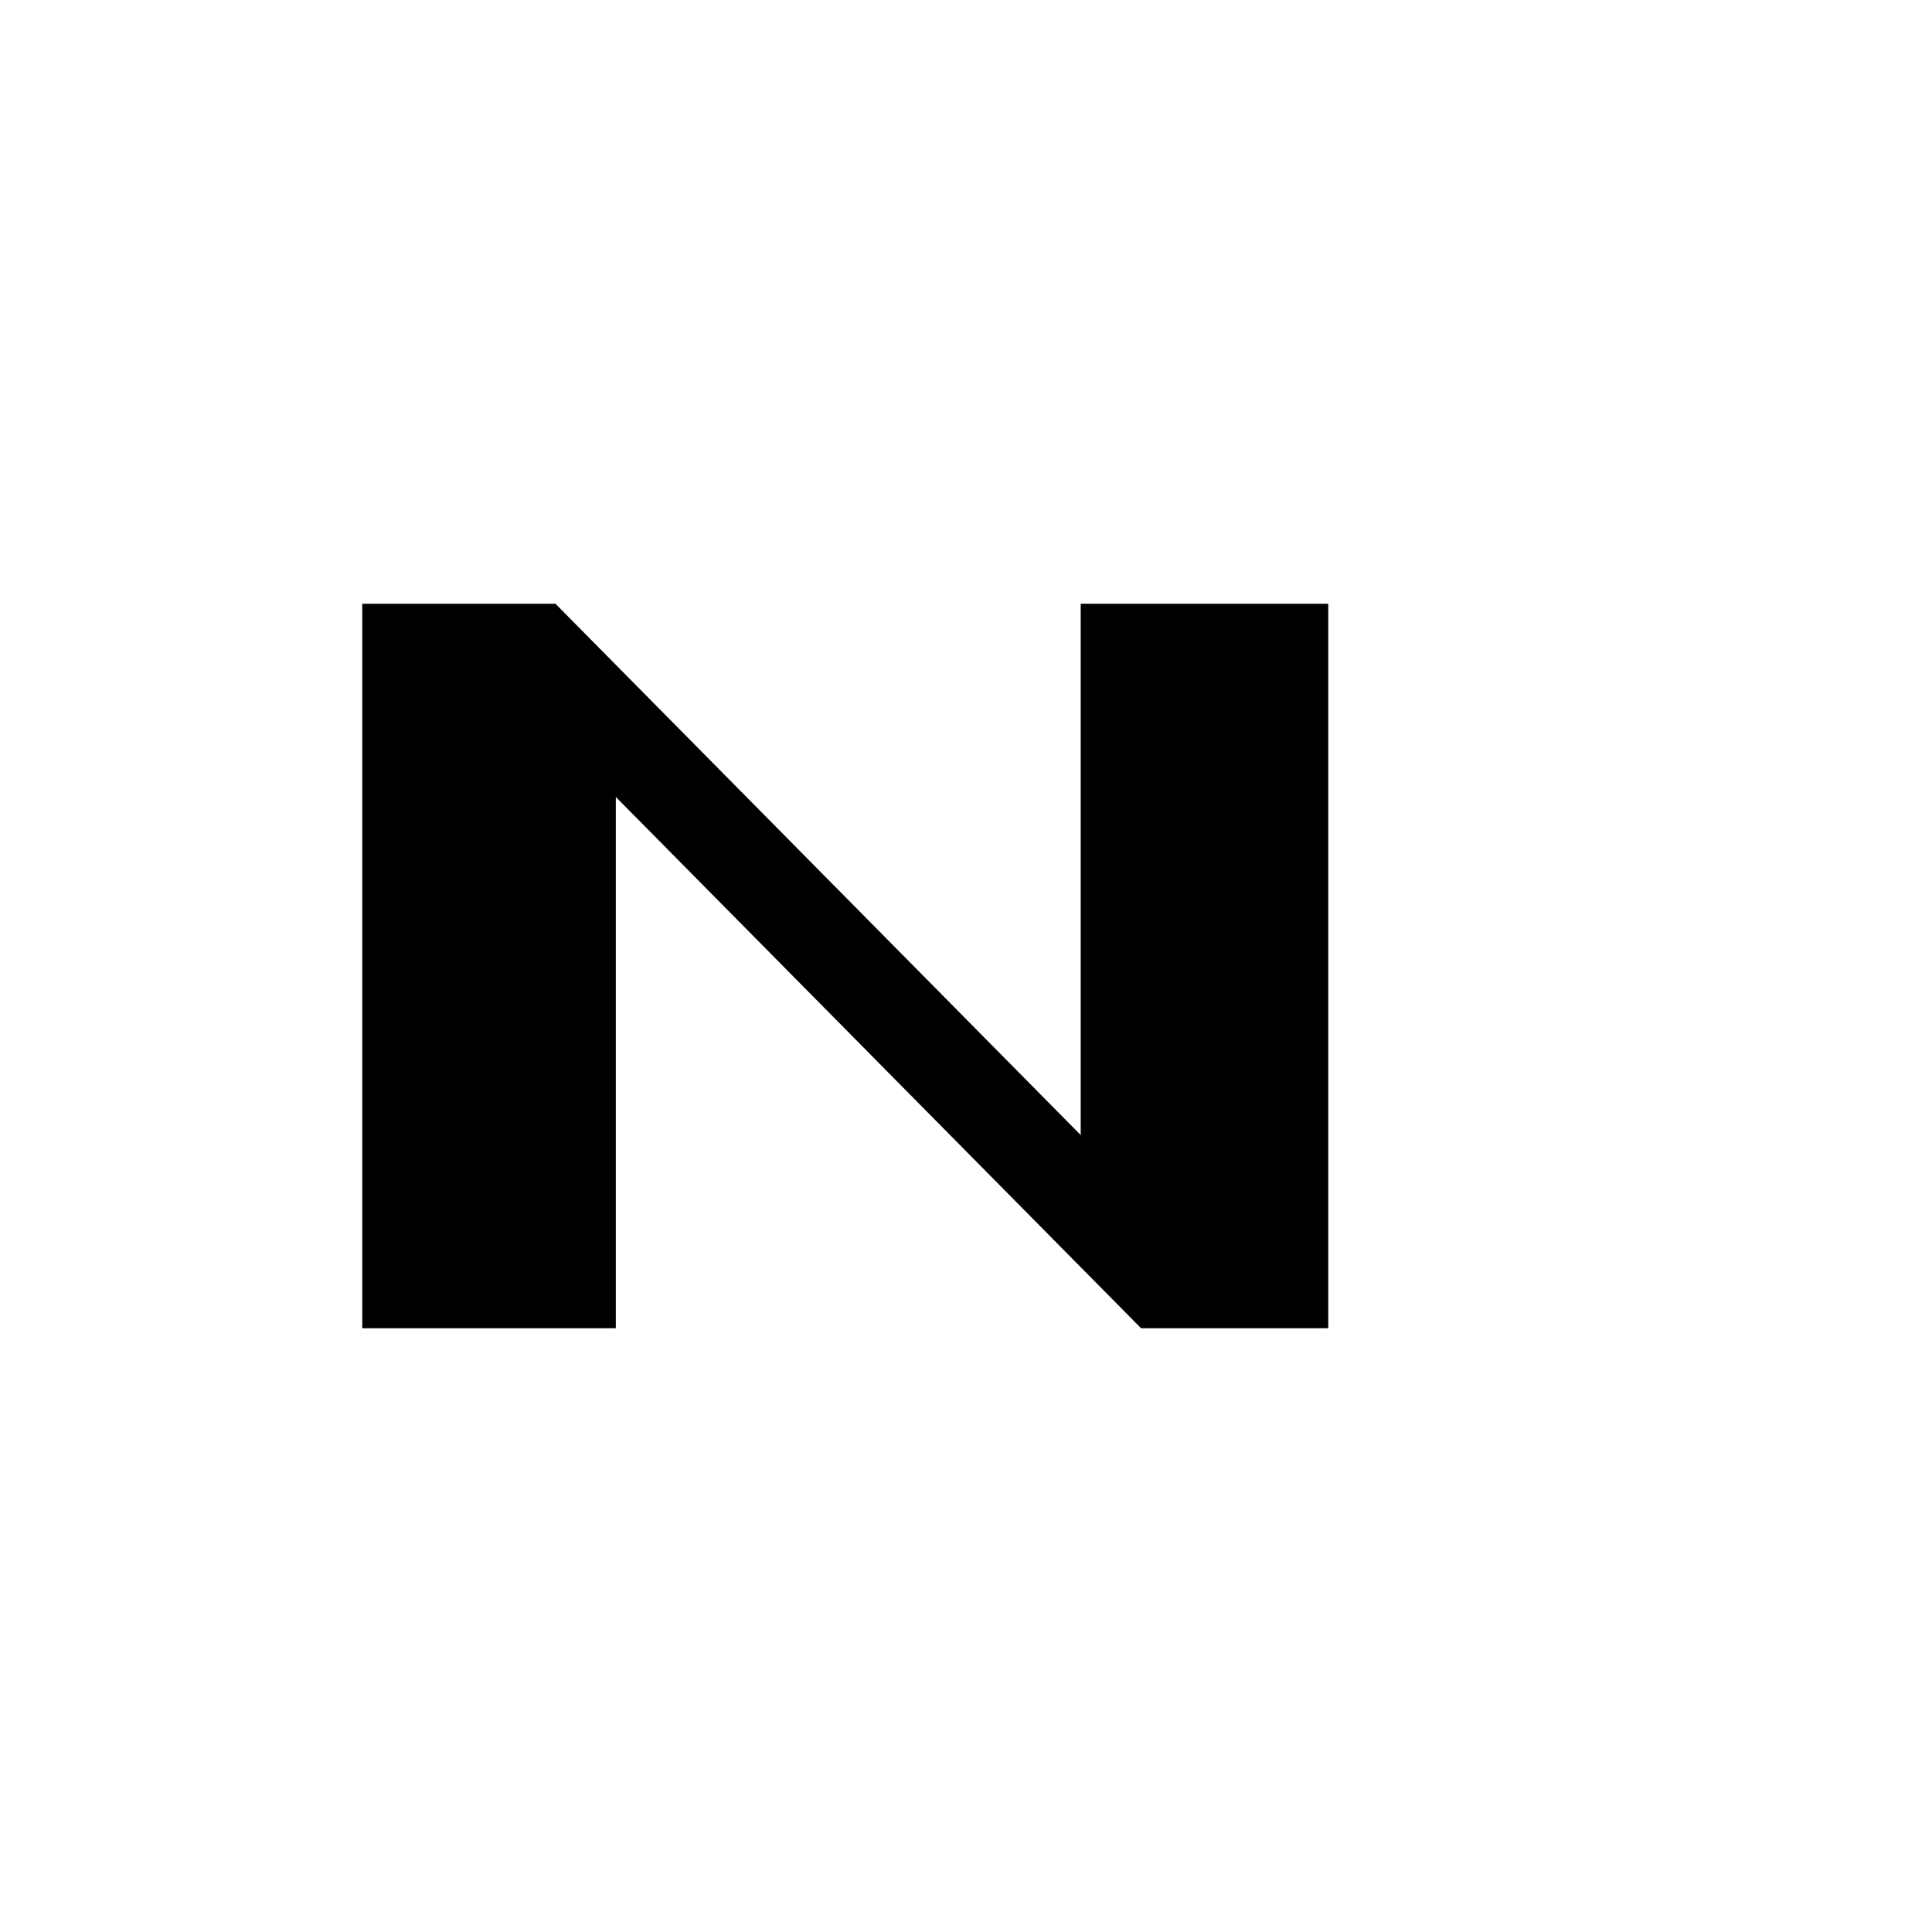
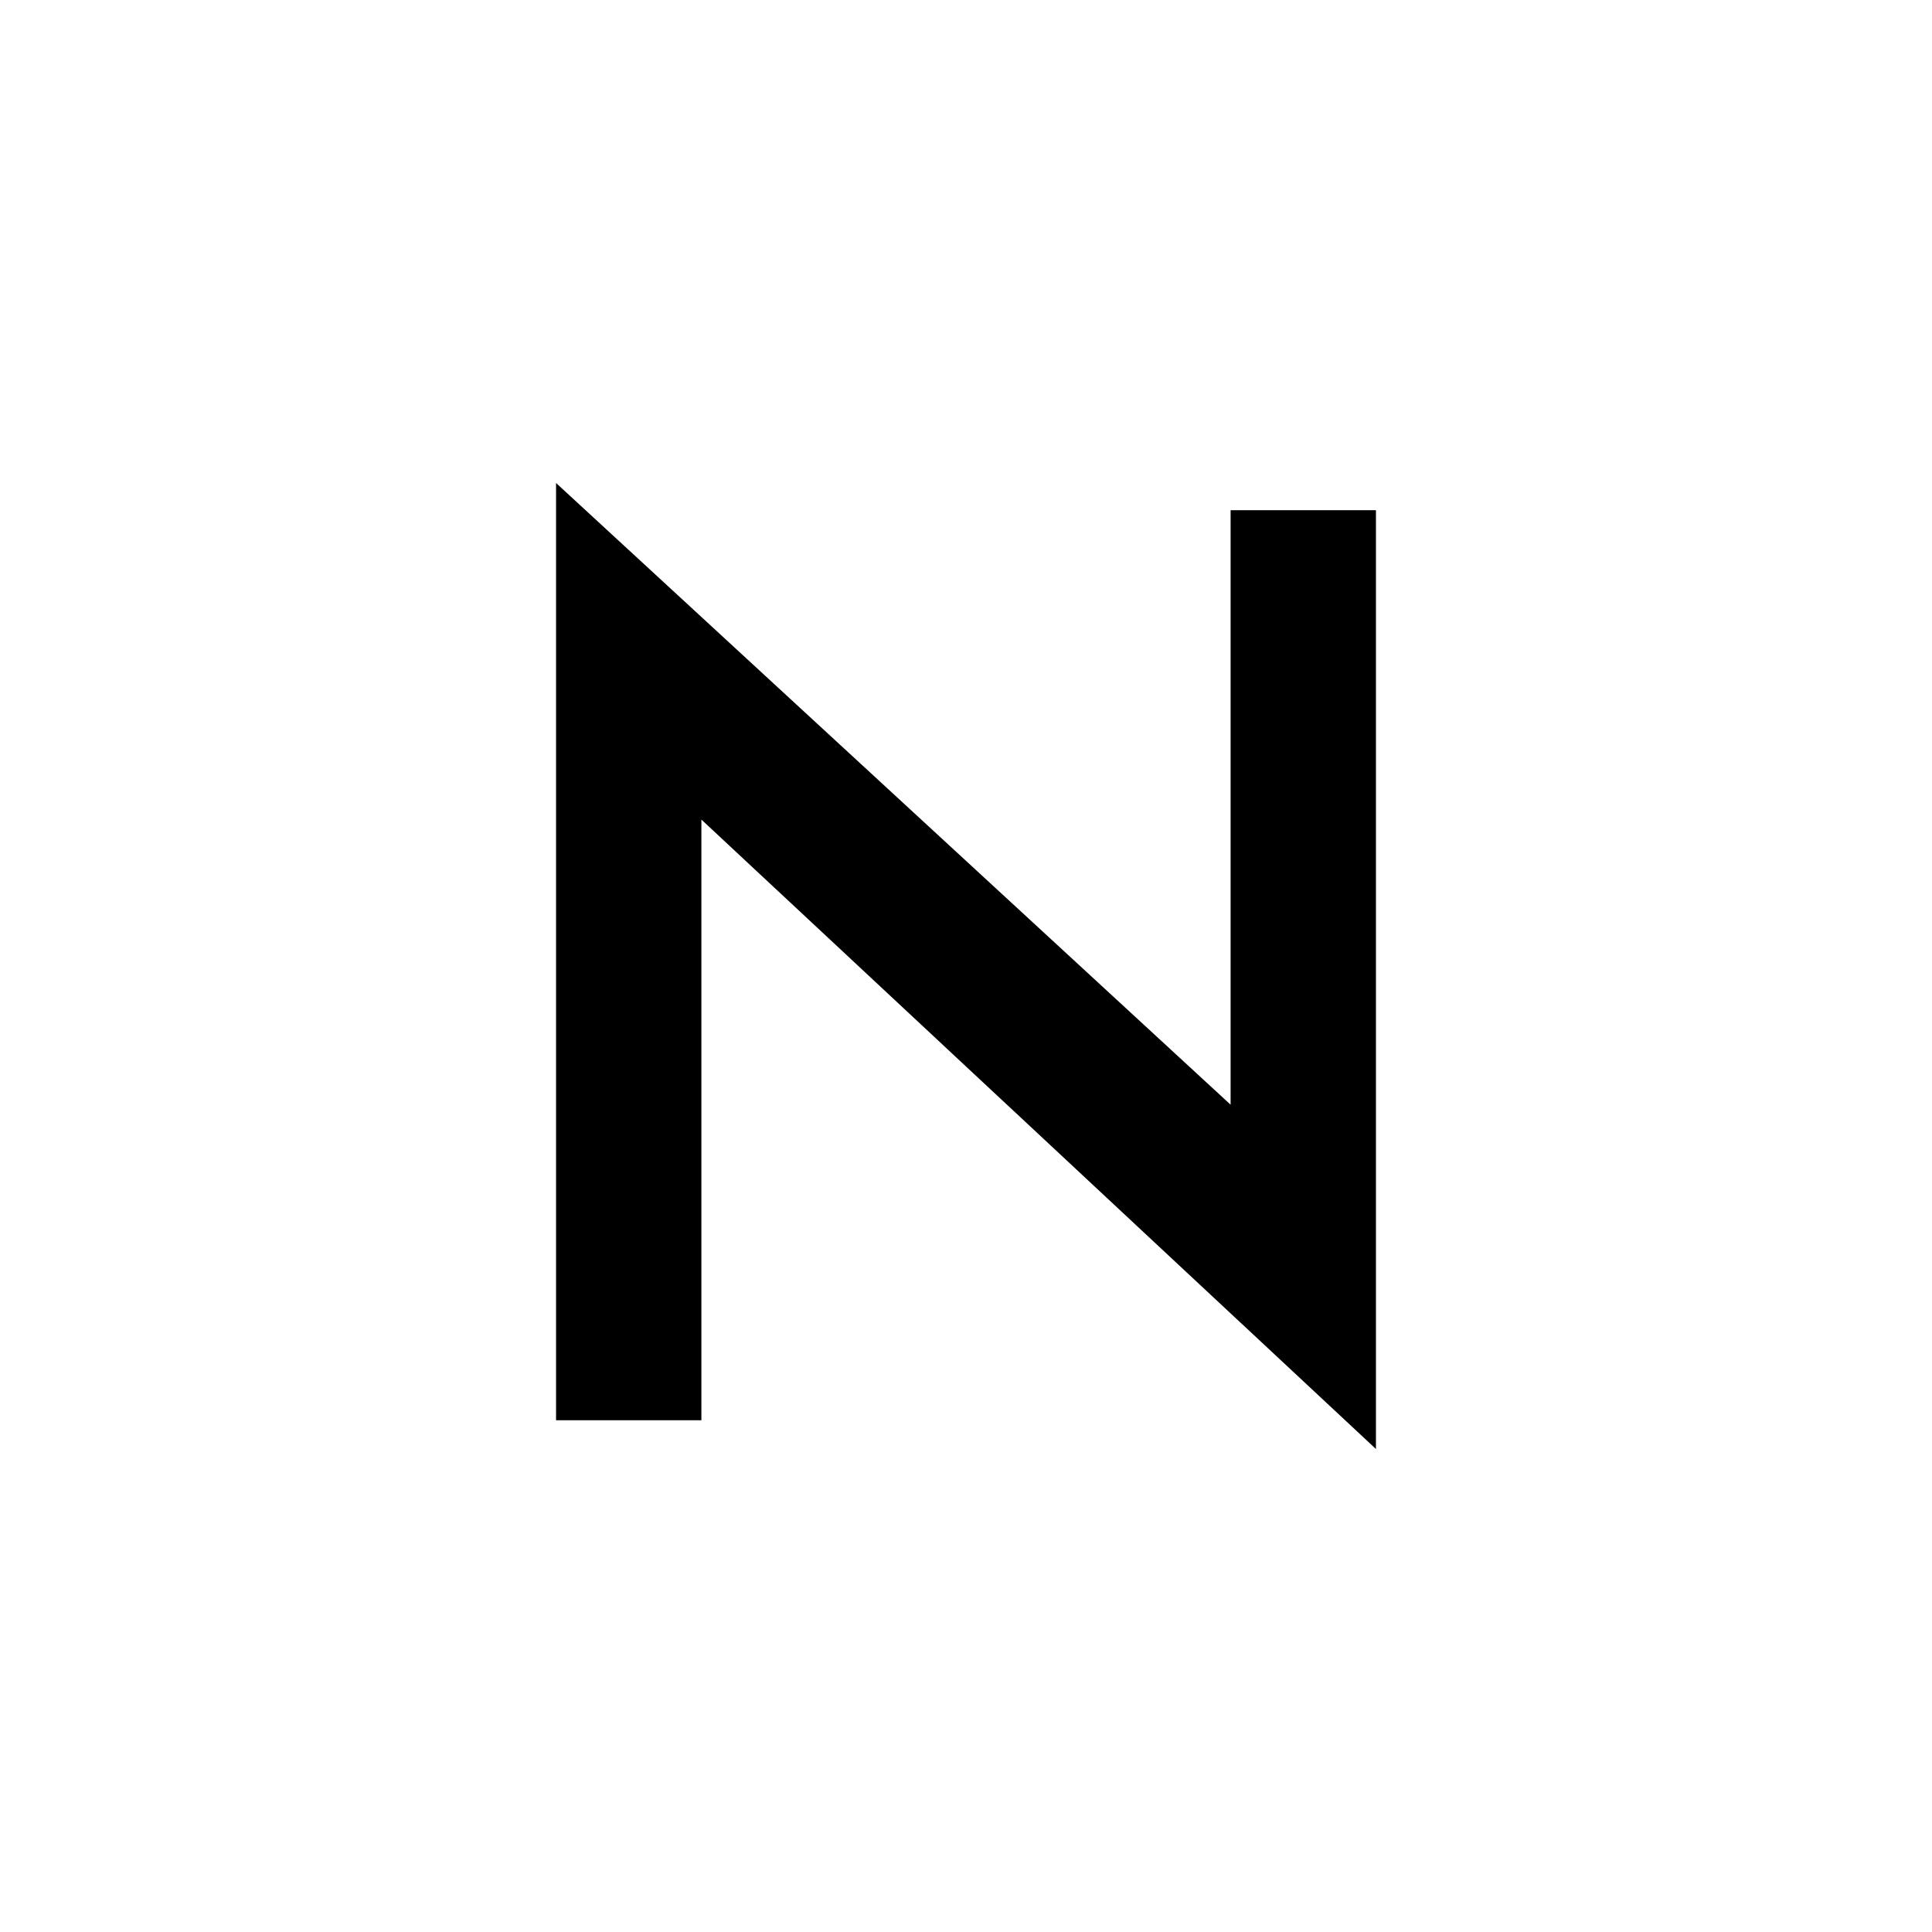
- <svg xmlns="http://www.w3.org/2000/svg" viewBox="0 0 32 32">
-   <rect width="32" height="32" fill="#ffffff" />
-   <path d="M6 22V10h3.2l8.7 8.8V10H22v12h-3.1L10.2 13.2V22H6Z" fill="#000000" />
+ <svg xmlns="http://www.w3.org/2000/svg" width="48" height="48" viewBox="0 0 48 48" fill="none">
+   <rect width="48" height="48" fill="white" />
+   <path fill-rule="evenodd" clip-rule="evenodd" d="M13.815 12L30.574 27.446V12.676H34.185V36L17.426 20.362V35.286H13.815V12Z" fill="black" />
</svg>
